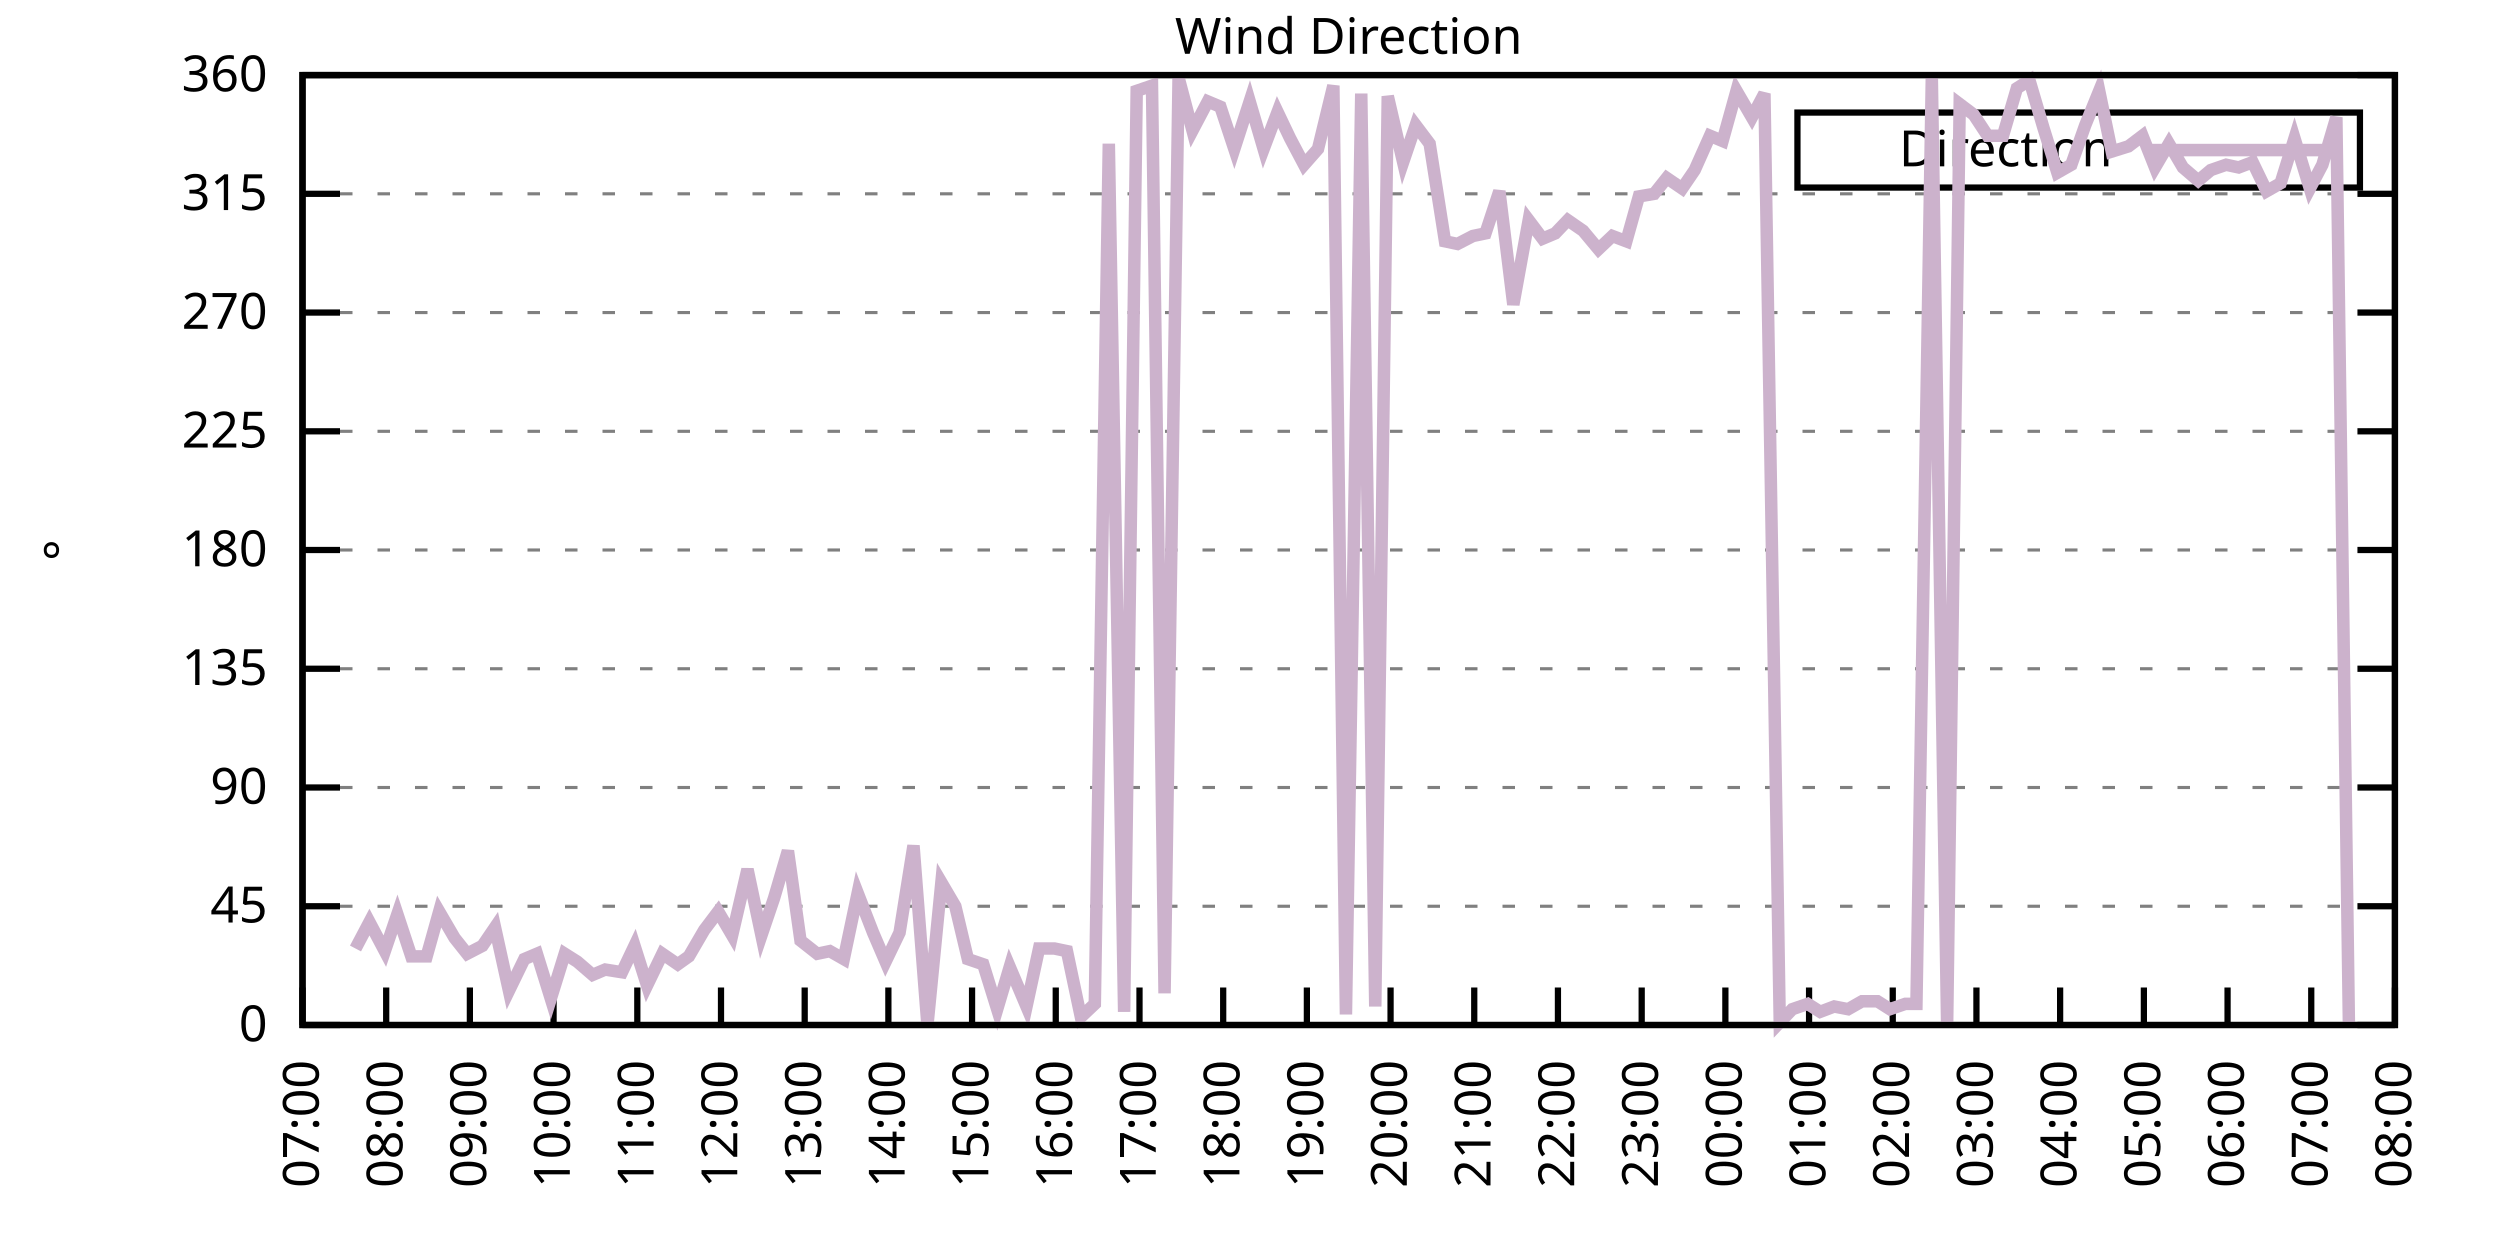
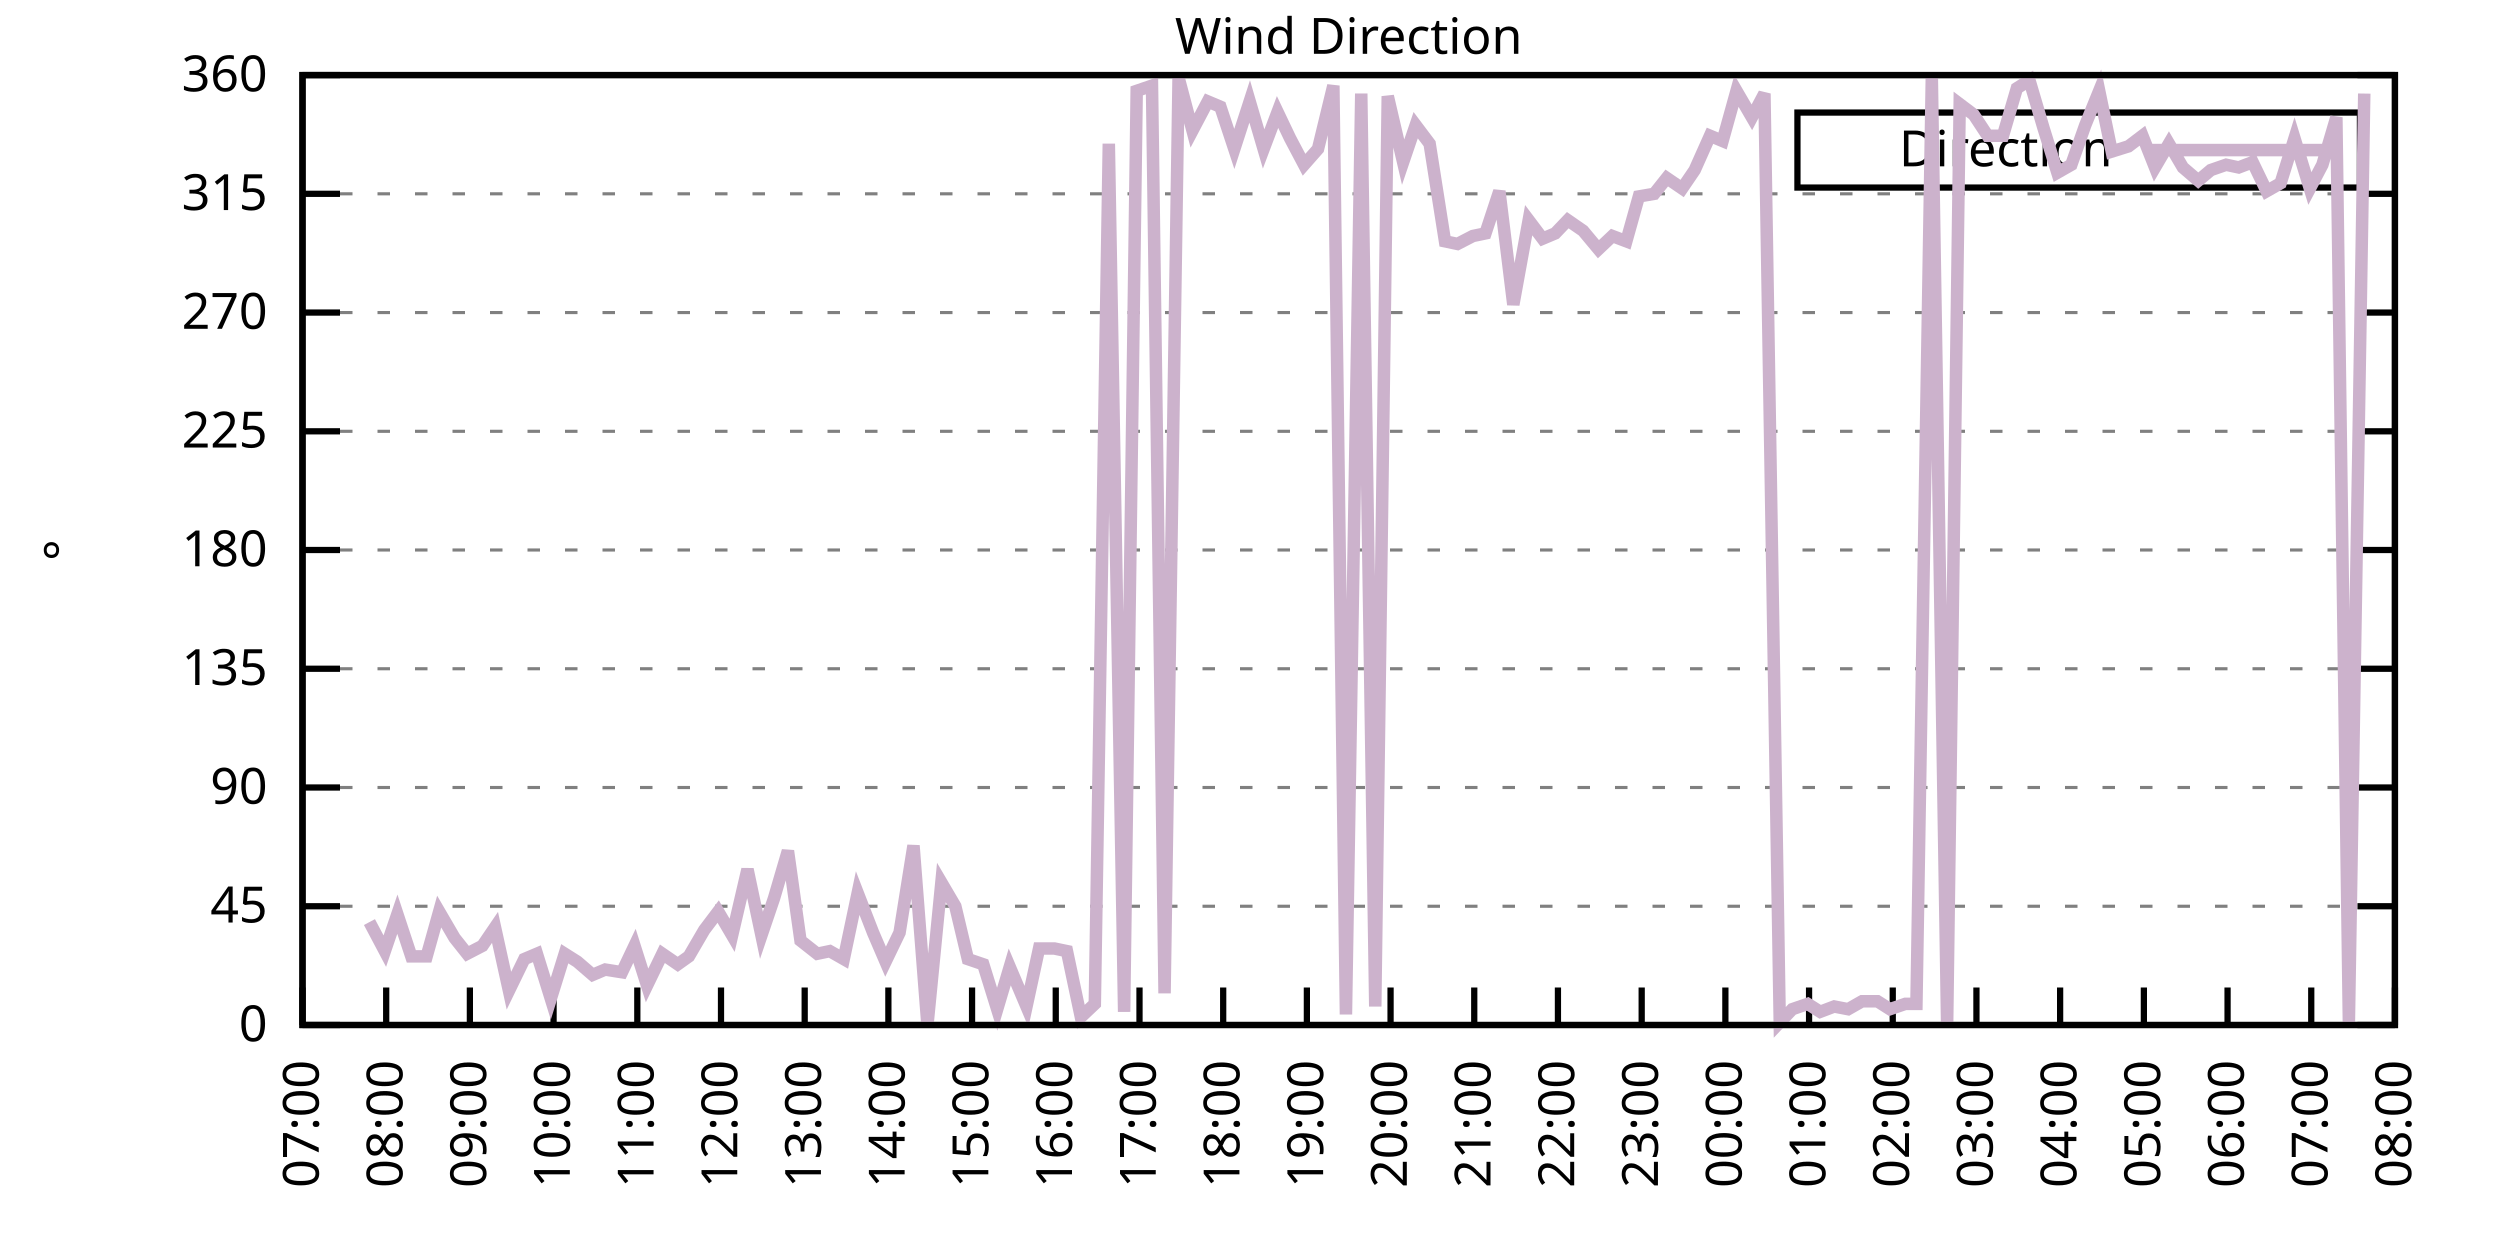
<svg xmlns="http://www.w3.org/2000/svg" xmlns:xlink="http://www.w3.org/1999/xlink" width="400" height="200" viewBox="0 0 400 200">
  <g id="gnuplot_canvas">
    <rect x="0" y="0" width="400" height="200" fill="none" />
    <defs>
      <circle id="gpDot" r="0.5" stroke-width="0.5" stroke="currentColor" />
      <path id="gpPt0" stroke-width="0.333" stroke="currentColor" d="M-1,0 h2 M0,-1 v2" />
      <path id="gpPt1" stroke-width="0.333" stroke="currentColor" d="M-1,-1 L1,1 M1,-1 L-1,1" />
      <path id="gpPt2" stroke-width="0.333" stroke="currentColor" d="M-1,0 L1,0 M0,-1 L0,1 M-1,-1 L1,1 M-1,1 L1,-1" />
      <rect id="gpPt3" stroke-width="0.333" stroke="currentColor" x="-1" y="-1" width="2" height="2" />
      <rect id="gpPt4" stroke-width="0.333" stroke="currentColor" fill="currentColor" x="-1" y="-1" width="2" height="2" />
      <circle id="gpPt5" stroke-width="0.333" stroke="currentColor" cx="0" cy="0" r="1" />
      <use xlink:href="#gpPt5" id="gpPt6" fill="currentColor" stroke="none" />
      <path id="gpPt7" stroke-width="0.333" stroke="currentColor" d="M0,-1.33 L-1.33,0.67 L1.33,0.67 z" />
      <use xlink:href="#gpPt7" id="gpPt8" fill="currentColor" stroke="none" />
      <use xlink:href="#gpPt7" id="gpPt9" stroke="currentColor" transform="rotate(180)" />
      <use xlink:href="#gpPt9" id="gpPt10" fill="currentColor" stroke="none" />
      <use xlink:href="#gpPt3" id="gpPt11" stroke="currentColor" transform="rotate(45)" />
      <use xlink:href="#gpPt11" id="gpPt12" fill="currentColor" stroke="none" />
      <path id="gpPt13" stroke-width="0.333" stroke="currentColor" d="M0,1.330 L1.265,0.411 L0.782,-1.067 L-0.782,-1.076 L-1.265,0.411 z" />
      <use xlink:href="#gpPt13" id="gpPt14" fill="currentColor" stroke="none" />
      <filter id="textbox" filterUnits="objectBoundingBox" x="0" y="0" height="1" width="1">
        <feFlood flood-color="white" flood-opacity="1" result="bgnd" />
        <feComposite in="SourceGraphic" in2="bgnd" operator="atop" />
      </filter>
      <filter id="greybox" filterUnits="objectBoundingBox" x="0" y="0" height="1" width="1">
        <feFlood flood-color="lightgrey" flood-opacity="1" result="grey" />
        <feComposite in="SourceGraphic" in2="grey" operator="atop" />
      </filter>
    </defs>
    <g fill="none" color="white" stroke="currentColor" stroke-width="1.00" stroke-linecap="butt" stroke-linejoin="miter">
</g>
    <g fill="none" color="black" stroke="currentColor" stroke-width="1.00" stroke-linecap="butt" stroke-linejoin="miter">
      <g stroke="none" shape-rendering="crispEdges">
        <polygon fill="rgb(255, 255, 255)" points="48.40,164.00 383.18,164.00 383.18,12.02 48.40,12.02 " />
      </g>
    </g>
    <g fill="none" color="black" stroke="currentColor" stroke-width="1.00" stroke-linecap="butt" stroke-linejoin="miter">
</g>
    <g fill="none" color="black" stroke="black" stroke-width="0.50" stroke-linecap="butt" stroke-linejoin="miter">
</g>
    <g fill="none" color="gray" stroke="currentColor" stroke-width="0.50" stroke-linecap="butt" stroke-linejoin="miter">
      <path stroke="gray" stroke-dasharray="2,4" class="gridline" d="M48.40,164.00 L383.19,164.00  " />
    </g>
    <g fill="none" color="gray" stroke="gray" stroke-width="1.00" stroke-linecap="butt" stroke-linejoin="miter">
</g>
    <g fill="none" color="black" stroke="currentColor" stroke-width="1.00" stroke-linecap="butt" stroke-linejoin="miter">
      <path stroke="black" d="M48.40,164.00 L54.40,164.00 M383.19,164.00 L377.19,164.00  " />
      <g transform="translate(42.80,166.60)" stroke="none" fill="black" font-family="Sans" font-size="8.00" text-anchor="end">
        <text>
          <tspan font-family="Sans"> 0</tspan>
        </text>
      </g>
    </g>
    <g fill="none" color="black" stroke="currentColor" stroke-width="1.00" stroke-linecap="butt" stroke-linejoin="miter">
</g>
    <g fill="none" color="black" stroke="black" stroke-width="0.50" stroke-linecap="butt" stroke-linejoin="miter">
</g>
    <g fill="none" color="gray" stroke="currentColor" stroke-width="0.50" stroke-linecap="butt" stroke-linejoin="miter">
      <path stroke="gray" stroke-dasharray="2,4" class="gridline" d="M48.40,145.00 L383.19,145.00  " />
    </g>
    <g fill="none" color="gray" stroke="gray" stroke-width="1.00" stroke-linecap="butt" stroke-linejoin="miter">
</g>
    <g fill="none" color="black" stroke="currentColor" stroke-width="1.00" stroke-linecap="butt" stroke-linejoin="miter">
      <path stroke="black" d="M48.40,145.00 L54.40,145.00 M383.19,145.00 L377.19,145.00  " />
      <g transform="translate(42.80,147.60)" stroke="none" fill="black" font-family="Sans" font-size="8.00" text-anchor="end">
        <text>
          <tspan font-family="Sans"> 45</tspan>
        </text>
      </g>
    </g>
    <g fill="none" color="black" stroke="currentColor" stroke-width="1.00" stroke-linecap="butt" stroke-linejoin="miter">
</g>
    <g fill="none" color="black" stroke="black" stroke-width="0.50" stroke-linecap="butt" stroke-linejoin="miter">
</g>
    <g fill="none" color="gray" stroke="currentColor" stroke-width="0.50" stroke-linecap="butt" stroke-linejoin="miter">
      <path stroke="gray" stroke-dasharray="2,4" class="gridline" d="M48.40,126.00 L383.19,126.00  " />
    </g>
    <g fill="none" color="gray" stroke="gray" stroke-width="1.00" stroke-linecap="butt" stroke-linejoin="miter">
</g>
    <g fill="none" color="black" stroke="currentColor" stroke-width="1.00" stroke-linecap="butt" stroke-linejoin="miter">
      <path stroke="black" d="M48.40,126.00 L54.40,126.00 M383.19,126.00 L377.19,126.00  " />
      <g transform="translate(42.80,128.60)" stroke="none" fill="black" font-family="Sans" font-size="8.00" text-anchor="end">
        <text>
          <tspan font-family="Sans"> 90</tspan>
        </text>
      </g>
    </g>
    <g fill="none" color="black" stroke="currentColor" stroke-width="1.00" stroke-linecap="butt" stroke-linejoin="miter">
</g>
    <g fill="none" color="black" stroke="black" stroke-width="0.50" stroke-linecap="butt" stroke-linejoin="miter">
</g>
    <g fill="none" color="gray" stroke="currentColor" stroke-width="0.50" stroke-linecap="butt" stroke-linejoin="miter">
      <path stroke="gray" stroke-dasharray="2,4" class="gridline" d="M48.40,107.00 L383.19,107.00  " />
    </g>
    <g fill="none" color="gray" stroke="gray" stroke-width="1.00" stroke-linecap="butt" stroke-linejoin="miter">
</g>
    <g fill="none" color="black" stroke="currentColor" stroke-width="1.00" stroke-linecap="butt" stroke-linejoin="miter">
      <path stroke="black" d="M48.40,107.00 L54.40,107.00 M383.19,107.00 L377.19,107.00  " />
      <g transform="translate(42.80,109.60)" stroke="none" fill="black" font-family="Sans" font-size="8.00" text-anchor="end">
        <text>
          <tspan font-family="Sans"> 135</tspan>
        </text>
      </g>
    </g>
    <g fill="none" color="black" stroke="currentColor" stroke-width="1.00" stroke-linecap="butt" stroke-linejoin="miter">
</g>
    <g fill="none" color="black" stroke="black" stroke-width="0.50" stroke-linecap="butt" stroke-linejoin="miter">
</g>
    <g fill="none" color="gray" stroke="currentColor" stroke-width="0.50" stroke-linecap="butt" stroke-linejoin="miter">
      <path stroke="gray" stroke-dasharray="2,4" class="gridline" d="M48.40,88.00 L383.19,88.00  " />
    </g>
    <g fill="none" color="gray" stroke="gray" stroke-width="1.00" stroke-linecap="butt" stroke-linejoin="miter">
</g>
    <g fill="none" color="black" stroke="currentColor" stroke-width="1.00" stroke-linecap="butt" stroke-linejoin="miter">
      <path stroke="black" d="M48.40,88.00 L54.40,88.00 M383.19,88.00 L377.19,88.00  " />
      <g transform="translate(42.80,90.60)" stroke="none" fill="black" font-family="Sans" font-size="8.00" text-anchor="end">
        <text>
          <tspan font-family="Sans"> 180</tspan>
        </text>
      </g>
    </g>
    <g fill="none" color="black" stroke="currentColor" stroke-width="1.00" stroke-linecap="butt" stroke-linejoin="miter">
</g>
    <g fill="none" color="black" stroke="black" stroke-width="0.50" stroke-linecap="butt" stroke-linejoin="miter">
</g>
    <g fill="none" color="gray" stroke="currentColor" stroke-width="0.50" stroke-linecap="butt" stroke-linejoin="miter">
      <path stroke="gray" stroke-dasharray="2,4" class="gridline" d="M48.40,69.01 L383.19,69.01  " />
    </g>
    <g fill="none" color="gray" stroke="gray" stroke-width="1.00" stroke-linecap="butt" stroke-linejoin="miter">
</g>
    <g fill="none" color="black" stroke="currentColor" stroke-width="1.00" stroke-linecap="butt" stroke-linejoin="miter">
      <path stroke="black" d="M48.40,69.01 L54.40,69.01 M383.19,69.01 L377.19,69.01  " />
      <g transform="translate(42.80,71.61)" stroke="none" fill="black" font-family="Sans" font-size="8.00" text-anchor="end">
        <text>
          <tspan font-family="Sans"> 225</tspan>
        </text>
      </g>
    </g>
    <g fill="none" color="black" stroke="currentColor" stroke-width="1.00" stroke-linecap="butt" stroke-linejoin="miter">
</g>
    <g fill="none" color="black" stroke="black" stroke-width="0.50" stroke-linecap="butt" stroke-linejoin="miter">
</g>
    <g fill="none" color="gray" stroke="currentColor" stroke-width="0.50" stroke-linecap="butt" stroke-linejoin="miter">
      <path stroke="gray" stroke-dasharray="2,4" class="gridline" d="M48.40,50.01 L383.19,50.01  " />
    </g>
    <g fill="none" color="gray" stroke="gray" stroke-width="1.00" stroke-linecap="butt" stroke-linejoin="miter">
</g>
    <g fill="none" color="black" stroke="currentColor" stroke-width="1.00" stroke-linecap="butt" stroke-linejoin="miter">
      <path stroke="black" d="M48.40,50.01 L54.40,50.01 M383.19,50.01 L377.19,50.01  " />
      <g transform="translate(42.80,52.61)" stroke="none" fill="black" font-family="Sans" font-size="8.00" text-anchor="end">
        <text>
          <tspan font-family="Sans"> 270</tspan>
        </text>
      </g>
    </g>
    <g fill="none" color="black" stroke="currentColor" stroke-width="1.00" stroke-linecap="butt" stroke-linejoin="miter">
</g>
    <g fill="none" color="black" stroke="black" stroke-width="0.50" stroke-linecap="butt" stroke-linejoin="miter">
</g>
    <g fill="none" color="gray" stroke="currentColor" stroke-width="0.50" stroke-linecap="butt" stroke-linejoin="miter">
      <path stroke="gray" stroke-dasharray="2,4" class="gridline" d="M48.40,31.01 L383.19,31.01  " />
    </g>
    <g fill="none" color="gray" stroke="gray" stroke-width="1.00" stroke-linecap="butt" stroke-linejoin="miter">
</g>
    <g fill="none" color="black" stroke="currentColor" stroke-width="1.00" stroke-linecap="butt" stroke-linejoin="miter">
      <path stroke="black" d="M48.40,31.01 L54.40,31.01 M383.19,31.01 L377.19,31.01  " />
      <g transform="translate(42.80,33.61)" stroke="none" fill="black" font-family="Sans" font-size="8.00" text-anchor="end">
        <text>
          <tspan font-family="Sans"> 315</tspan>
        </text>
      </g>
    </g>
    <g fill="none" color="black" stroke="currentColor" stroke-width="1.00" stroke-linecap="butt" stroke-linejoin="miter">
</g>
    <g fill="none" color="black" stroke="black" stroke-width="0.50" stroke-linecap="butt" stroke-linejoin="miter">
</g>
    <g fill="none" color="gray" stroke="currentColor" stroke-width="0.50" stroke-linecap="butt" stroke-linejoin="miter">
      <path stroke="gray" stroke-dasharray="2,4" class="gridline" d="M48.40,12.01 L383.19,12.01  " />
    </g>
    <g fill="none" color="gray" stroke="gray" stroke-width="1.00" stroke-linecap="butt" stroke-linejoin="miter">
</g>
    <g fill="none" color="black" stroke="currentColor" stroke-width="1.00" stroke-linecap="butt" stroke-linejoin="miter">
      <path stroke="black" d="M48.40,12.01 L54.40,12.01 M383.19,12.01 L377.19,12.01  " />
      <g transform="translate(42.80,14.61)" stroke="none" fill="black" font-family="Sans" font-size="8.00" text-anchor="end">
        <text>
          <tspan font-family="Sans"> 360</tspan>
        </text>
      </g>
    </g>
    <g fill="none" color="black" stroke="currentColor" stroke-width="1.00" stroke-linecap="butt" stroke-linejoin="miter">
      <path stroke="black" d="M48.40,164.00 L48.40,158.00  " />
      <g transform="translate(51.00,169.60) rotate(270.00)" stroke="none" fill="black" font-family="Sans" font-size="8.00" text-anchor="end">
        <text>
          <tspan font-family="Sans">07:00</tspan>
        </text>
      </g>
    </g>
    <g fill="none" color="black" stroke="currentColor" stroke-width="1.00" stroke-linecap="butt" stroke-linejoin="miter">
      <path stroke="black" d="M61.79,164.00 L61.79,158.00  " />
      <g transform="translate(64.39,169.60) rotate(270.00)" stroke="none" fill="black" font-family="Sans" font-size="8.00" text-anchor="end">
        <text>
          <tspan font-family="Sans">08:00</tspan>
        </text>
      </g>
    </g>
    <g fill="none" color="black" stroke="currentColor" stroke-width="1.00" stroke-linecap="butt" stroke-linejoin="miter">
      <path stroke="black" d="M75.18,164.00 L75.18,158.00  " />
      <g transform="translate(77.78,169.60) rotate(270.00)" stroke="none" fill="black" font-family="Sans" font-size="8.00" text-anchor="end">
        <text>
          <tspan font-family="Sans">09:00</tspan>
        </text>
      </g>
    </g>
    <g fill="none" color="black" stroke="currentColor" stroke-width="1.00" stroke-linecap="butt" stroke-linejoin="miter">
      <path stroke="black" d="M88.57,164.00 L88.57,158.00  " />
      <g transform="translate(91.17,169.60) rotate(270.00)" stroke="none" fill="black" font-family="Sans" font-size="8.00" text-anchor="end">
        <text>
          <tspan font-family="Sans">10:00</tspan>
        </text>
      </g>
    </g>
    <g fill="none" color="black" stroke="currentColor" stroke-width="1.00" stroke-linecap="butt" stroke-linejoin="miter">
      <path stroke="black" d="M101.97,164.00 L101.97,158.00  " />
      <g transform="translate(104.57,169.60) rotate(270.00)" stroke="none" fill="black" font-family="Sans" font-size="8.00" text-anchor="end">
        <text>
          <tspan font-family="Sans">11:00</tspan>
        </text>
      </g>
    </g>
    <g fill="none" color="black" stroke="currentColor" stroke-width="1.00" stroke-linecap="butt" stroke-linejoin="miter">
      <path stroke="black" d="M115.36,164.00 L115.36,158.00  " />
      <g transform="translate(117.96,169.60) rotate(270.00)" stroke="none" fill="black" font-family="Sans" font-size="8.00" text-anchor="end">
        <text>
          <tspan font-family="Sans">12:00</tspan>
        </text>
      </g>
    </g>
    <g fill="none" color="black" stroke="currentColor" stroke-width="1.00" stroke-linecap="butt" stroke-linejoin="miter">
      <path stroke="black" d="M128.75,164.00 L128.75,158.00  " />
      <g transform="translate(131.35,169.60) rotate(270.00)" stroke="none" fill="black" font-family="Sans" font-size="8.00" text-anchor="end">
        <text>
          <tspan font-family="Sans">13:00</tspan>
        </text>
      </g>
    </g>
    <g fill="none" color="black" stroke="currentColor" stroke-width="1.00" stroke-linecap="butt" stroke-linejoin="miter">
      <path stroke="black" d="M142.14,164.00 L142.14,158.00  " />
      <g transform="translate(144.74,169.60) rotate(270.00)" stroke="none" fill="black" font-family="Sans" font-size="8.00" text-anchor="end">
        <text>
          <tspan font-family="Sans">14:00</tspan>
        </text>
      </g>
    </g>
    <g fill="none" color="black" stroke="currentColor" stroke-width="1.00" stroke-linecap="butt" stroke-linejoin="miter">
      <path stroke="black" d="M155.53,164.00 L155.53,158.00  " />
      <g transform="translate(158.13,169.60) rotate(270.00)" stroke="none" fill="black" font-family="Sans" font-size="8.00" text-anchor="end">
        <text>
          <tspan font-family="Sans">15:00</tspan>
        </text>
      </g>
    </g>
    <g fill="none" color="black" stroke="currentColor" stroke-width="1.00" stroke-linecap="butt" stroke-linejoin="miter">
      <path stroke="black" d="M168.92,164.00 L168.92,158.00  " />
      <g transform="translate(171.52,169.60) rotate(270.00)" stroke="none" fill="black" font-family="Sans" font-size="8.00" text-anchor="end">
        <text>
          <tspan font-family="Sans">16:00</tspan>
        </text>
      </g>
    </g>
    <g fill="none" color="black" stroke="currentColor" stroke-width="1.00" stroke-linecap="butt" stroke-linejoin="miter">
      <path stroke="black" d="M182.32,164.00 L182.32,158.00  " />
      <g transform="translate(184.92,169.60) rotate(270.00)" stroke="none" fill="black" font-family="Sans" font-size="8.00" text-anchor="end">
        <text>
          <tspan font-family="Sans">17:00</tspan>
        </text>
      </g>
    </g>
    <g fill="none" color="black" stroke="currentColor" stroke-width="1.00" stroke-linecap="butt" stroke-linejoin="miter">
      <path stroke="black" d="M195.71,164.00 L195.71,158.00  " />
      <g transform="translate(198.31,169.60) rotate(270.00)" stroke="none" fill="black" font-family="Sans" font-size="8.00" text-anchor="end">
        <text>
          <tspan font-family="Sans">18:00</tspan>
        </text>
      </g>
    </g>
    <g fill="none" color="black" stroke="currentColor" stroke-width="1.00" stroke-linecap="butt" stroke-linejoin="miter">
      <path stroke="black" d="M209.10,164.00 L209.10,158.00  " />
      <g transform="translate(211.70,169.60) rotate(270.00)" stroke="none" fill="black" font-family="Sans" font-size="8.00" text-anchor="end">
        <text>
          <tspan font-family="Sans">19:00</tspan>
        </text>
      </g>
    </g>
    <g fill="none" color="black" stroke="currentColor" stroke-width="1.00" stroke-linecap="butt" stroke-linejoin="miter">
      <path stroke="black" d="M222.49,164.00 L222.49,158.00  " />
      <g transform="translate(225.09,169.60) rotate(270.00)" stroke="none" fill="black" font-family="Sans" font-size="8.00" text-anchor="end">
        <text>
          <tspan font-family="Sans">20:00</tspan>
        </text>
      </g>
    </g>
    <g fill="none" color="black" stroke="currentColor" stroke-width="1.00" stroke-linecap="butt" stroke-linejoin="miter">
      <path stroke="black" d="M235.88,164.00 L235.88,158.00  " />
      <g transform="translate(238.48,169.60) rotate(270.00)" stroke="none" fill="black" font-family="Sans" font-size="8.00" text-anchor="end">
        <text>
          <tspan font-family="Sans">21:00</tspan>
        </text>
      </g>
    </g>
    <g fill="none" color="black" stroke="currentColor" stroke-width="1.00" stroke-linecap="butt" stroke-linejoin="miter">
      <path stroke="black" d="M249.27,164.00 L249.27,158.00  " />
      <g transform="translate(251.87,169.60) rotate(270.00)" stroke="none" fill="black" font-family="Sans" font-size="8.00" text-anchor="end">
        <text>
          <tspan font-family="Sans">22:00</tspan>
        </text>
      </g>
    </g>
    <g fill="none" color="black" stroke="currentColor" stroke-width="1.00" stroke-linecap="butt" stroke-linejoin="miter">
      <path stroke="black" d="M262.67,164.00 L262.67,158.00  " />
      <g transform="translate(265.27,169.60) rotate(270.00)" stroke="none" fill="black" font-family="Sans" font-size="8.00" text-anchor="end">
        <text>
          <tspan font-family="Sans">23:00</tspan>
        </text>
      </g>
    </g>
    <g fill="none" color="black" stroke="currentColor" stroke-width="1.00" stroke-linecap="butt" stroke-linejoin="miter">
      <path stroke="black" d="M276.06,164.00 L276.06,158.00  " />
      <g transform="translate(278.66,169.60) rotate(270.00)" stroke="none" fill="black" font-family="Sans" font-size="8.00" text-anchor="end">
        <text>
          <tspan font-family="Sans">00:00</tspan>
        </text>
      </g>
    </g>
    <g fill="none" color="black" stroke="currentColor" stroke-width="1.00" stroke-linecap="butt" stroke-linejoin="miter">
      <path stroke="black" d="M289.45,164.00 L289.45,158.00  " />
      <g transform="translate(292.05,169.60) rotate(270.00)" stroke="none" fill="black" font-family="Sans" font-size="8.00" text-anchor="end">
        <text>
          <tspan font-family="Sans">01:00</tspan>
        </text>
      </g>
    </g>
    <g fill="none" color="black" stroke="currentColor" stroke-width="1.00" stroke-linecap="butt" stroke-linejoin="miter">
      <path stroke="black" d="M302.84,164.00 L302.84,158.00  " />
      <g transform="translate(305.44,169.60) rotate(270.00)" stroke="none" fill="black" font-family="Sans" font-size="8.00" text-anchor="end">
        <text>
          <tspan font-family="Sans">02:00</tspan>
        </text>
      </g>
    </g>
    <g fill="none" color="black" stroke="currentColor" stroke-width="1.00" stroke-linecap="butt" stroke-linejoin="miter">
      <path stroke="black" d="M316.23,164.00 L316.23,158.00  " />
      <g transform="translate(318.83,169.60) rotate(270.00)" stroke="none" fill="black" font-family="Sans" font-size="8.00" text-anchor="end">
        <text>
          <tspan font-family="Sans">03:00</tspan>
        </text>
      </g>
    </g>
    <g fill="none" color="black" stroke="currentColor" stroke-width="1.00" stroke-linecap="butt" stroke-linejoin="miter">
      <path stroke="black" d="M329.62,164.00 L329.62,158.00  " />
      <g transform="translate(332.22,169.60) rotate(270.00)" stroke="none" fill="black" font-family="Sans" font-size="8.00" text-anchor="end">
        <text>
          <tspan font-family="Sans">04:00</tspan>
        </text>
      </g>
    </g>
    <g fill="none" color="black" stroke="currentColor" stroke-width="1.00" stroke-linecap="butt" stroke-linejoin="miter">
      <path stroke="black" d="M343.02,164.00 L343.02,158.00  " />
      <g transform="translate(345.62,169.60) rotate(270.00)" stroke="none" fill="black" font-family="Sans" font-size="8.00" text-anchor="end">
        <text>
          <tspan font-family="Sans">05:00</tspan>
        </text>
      </g>
    </g>
    <g fill="none" color="black" stroke="currentColor" stroke-width="1.00" stroke-linecap="butt" stroke-linejoin="miter">
      <path stroke="black" d="M356.41,164.00 L356.41,158.00  " />
      <g transform="translate(359.01,169.60) rotate(270.00)" stroke="none" fill="black" font-family="Sans" font-size="8.00" text-anchor="end">
        <text>
          <tspan font-family="Sans">06:00</tspan>
        </text>
      </g>
    </g>
    <g fill="none" color="black" stroke="currentColor" stroke-width="1.00" stroke-linecap="butt" stroke-linejoin="miter">
      <path stroke="black" d="M369.80,164.00 L369.80,158.00  " />
      <g transform="translate(372.40,169.60) rotate(270.00)" stroke="none" fill="black" font-family="Sans" font-size="8.00" text-anchor="end">
        <text>
          <tspan font-family="Sans">07:00</tspan>
        </text>
      </g>
    </g>
    <g fill="none" color="black" stroke="currentColor" stroke-width="1.00" stroke-linecap="butt" stroke-linejoin="miter">
      <path stroke="black" d="M383.19,164.00 L383.19,158.00  " />
      <g transform="translate(385.79,169.60) rotate(270.00)" stroke="none" fill="black" font-family="Sans" font-size="8.00" text-anchor="end">
        <text>
          <tspan font-family="Sans">08:00</tspan>
        </text>
      </g>
    </g>
    <g fill="none" color="black" stroke="currentColor" stroke-width="1.00" stroke-linecap="butt" stroke-linejoin="miter">
</g>
    <g fill="none" color="black" stroke="currentColor" stroke-width="1.00" stroke-linecap="butt" stroke-linejoin="miter">
      <path stroke="black" d="M48.40,12.01 L48.40,164.00 L383.19,164.00 L383.19,12.01 L48.40,12.01 Z  " />
    </g>
    <g fill="none" color="black" stroke="currentColor" stroke-width="1.00" stroke-linecap="butt" stroke-linejoin="miter">
</g>
    <g fill="none" color="black" stroke="currentColor" stroke-width="1.00" stroke-linecap="butt" stroke-linejoin="miter">
      <path stroke="black" d="M287.59,30.01 L287.59,18.01 L377.59,18.01 L377.59,30.01 L287.59,30.01 Z  " />
    </g>
    <g id="Wind_direction_plot_1">
      <g fill="none" color="white" stroke="black" stroke-width="2.00" stroke-linecap="butt" stroke-linejoin="miter">
</g>
      <g fill="none" color="black" stroke="currentColor" stroke-width="2.00" stroke-linecap="butt" stroke-linejoin="miter">
        <g transform="translate(337.99,26.61)" stroke="none" fill="black" font-family="Sans" font-size="8.00" text-anchor="end">
          <text>
            <tspan font-family="Sans">Direction</tspan>
          </text>
        </g>
      </g>
      <g fill="none" color="black" stroke="currentColor" stroke-width="2.00" stroke-linecap="butt" stroke-linejoin="miter">
-         <path stroke="rgb(204, 178, 204)" d="M343.59,24.01 L371.99,24.01 M56.88,151.76 L59.11,147.53 L61.57,152.18 L63.58,146.27 L65.81,153.02 L68.26,153.02   L70.27,145.85 L72.73,150.07 L74.74,152.60 L77.19,151.33 L79.20,148.38 L81.43,158.51 L83.89,153.45 L85.90,152.60   L88.13,159.78 L90.36,152.60 L92.37,153.87 L94.82,155.98 L96.83,155.13 L99.51,155.56 L101.52,151.33 L103.53,157.67   L105.98,152.60 L108.44,154.29 L110.22,153.02 L112.68,148.80 L114.91,145.85 L117.14,149.65 L119.60,139.09 L121.83,149.65   L123.84,143.73 L126.07,136.14 L128.08,150.49 L130.76,152.60 L132.77,152.18 L135.00,153.45 L137.23,142.89 L139.69,149.22   L141.69,153.87 L143.93,149.22 L146.16,135.29 L148.39,164.00 L150.62,141.20 L152.85,145.00 L154.86,153.45 L157.32,154.29   L159.55,161.47 L161.56,154.71 L164.24,161.04 L166.25,151.76 L168.70,151.76 L170.71,152.18 L172.94,162.73 L175.17,160.62   L177.41,22.99 L179.86,161.89 L181.87,14.54 L184.32,13.70 L186.33,158.93 L188.57,12.43 L190.80,20.88 L193.25,16.23   L195.26,17.08 L197.49,23.83 L199.95,16.23 L202.18,23.83 L204.41,17.92 L206.42,22.14 L208.65,26.36 L210.88,23.83   L213.34,13.70 L215.35,162.31 L217.80,14.97 L220.04,161.04 L222.04,15.39 L224.50,25.94 L226.51,20.03 L228.74,22.99   L231.20,38.61 L233.20,39.03 L235.66,37.76 L237.67,37.34 L239.90,30.59 L242.13,48.74 L244.59,35.23 L246.82,38.19   L248.83,37.34 L250.84,35.23 L253.29,36.92 L255.75,39.87 L257.98,37.76 L260.21,38.61 L262.22,31.43 L264.67,31.01   L266.68,28.48 L269.14,30.16 L271.15,27.21 L273.60,21.72 L275.61,22.56 L277.84,14.54 L280.30,18.77 L282.31,14.97   L284.76,163.58 L286.77,161.47 L289.23,160.62 L291.23,161.89 L293.47,161.04 L295.70,161.47 L297.93,160.20 L300.39,160.20   L302.39,161.47 L304.85,160.62 L306.63,160.62 L309.09,12.43 L311.54,164.00 L313.55,16.65 L315.79,18.34 L318.02,21.72   L320.47,21.72 L322.70,14.12 L324.71,12.85 L326.95,20.45 L329.18,27.63 L331.41,26.36 L333.64,20.03 L335.87,14.54   L337.88,24.25 L340.56,23.41 L342.79,21.72 L344.80,26.79 L347.03,22.99 L349.26,26.79 L351.72,28.90 L353.73,27.21   L356.18,26.36 L358.19,26.79 L360.42,25.94 L362.66,30.59 L364.89,29.32 L367.12,22.14 L369.58,30.16 L371.58,26.36   L373.82,18.77 L375.82,163.58  " />
+         <path stroke="rgb(204, 178, 204)" d="M343.59,24.01 L371.99,24.01 M59.11,147.53 L61.57,152.18 L63.58,146.27 L65.81,153.02 L68.26,153.02 L70.27,145.85   L72.73,150.07 L74.74,152.60 L77.19,151.33 L79.20,148.38 L81.43,158.51 L83.89,153.45 L85.90,152.60 L88.13,159.78   L90.36,152.60 L92.37,153.87 L94.82,155.98 L96.83,155.13 L99.51,155.56 L101.52,151.33 L103.53,157.67 L105.98,152.60   L108.44,154.29 L110.22,153.02 L112.68,148.80 L114.91,145.85 L117.14,149.65 L119.60,139.09 L121.83,149.65 L123.84,143.73   L126.07,136.14 L128.08,150.49 L130.76,152.60 L132.77,152.18 L135.00,153.45 L137.23,142.89 L139.69,149.22 L141.69,153.87   L143.93,149.22 L146.16,135.29 L148.39,164.00 L150.62,141.20 L152.85,145.00 L154.86,153.45 L157.32,154.29 L159.55,161.47   L161.56,154.71 L164.24,161.04 L166.25,151.76 L168.70,151.76 L170.71,152.18 L172.94,162.73 L175.17,160.62 L177.41,22.99   L179.86,161.89 L181.87,14.54 L184.32,13.70 L186.33,158.93 L188.57,12.43 L190.80,20.88 L193.25,16.23 L195.26,17.08   L197.49,23.83 L199.95,16.23 L202.18,23.83 L204.41,17.92 L206.42,22.14 L208.65,26.36 L210.88,23.83 L213.34,13.70   L215.35,162.31 L217.80,14.97 L220.04,161.04 L222.04,15.39 L224.50,25.94 L226.51,20.03 L228.74,22.99 L231.20,38.61   L233.20,39.03 L235.66,37.76 L237.67,37.34 L239.90,30.59 L242.13,48.74 L244.59,35.23 L246.82,38.19 L248.83,37.34   L250.84,35.23 L253.29,36.92 L255.75,39.87 L257.98,37.76 L260.21,38.61 L262.22,31.43 L264.67,31.01 L266.68,28.48   L269.14,30.16 L271.15,27.21 L273.60,21.72 L275.61,22.56 L277.84,14.54 L280.30,18.77 L282.31,14.97 L284.76,163.58   L286.77,161.47 L289.23,160.62 L291.23,161.89 L293.47,161.04 L295.70,161.47 L297.93,160.20 L300.39,160.20 L302.39,161.47   L304.85,160.62 L306.63,160.62 L309.09,12.43 L311.54,164.00 L313.55,16.65 L315.79,18.34 L318.02,21.72 L320.47,21.72   L322.70,14.12 L324.71,12.85 L326.95,20.45 L329.18,27.63 L331.41,26.36 L333.64,20.03 L335.87,14.54 L337.88,24.25   L340.56,23.41 L342.79,21.72 L344.80,26.79 L347.03,22.99 L349.26,26.79 L351.72,28.90 L353.73,27.21 L356.18,26.36   L358.19,26.79 L360.42,25.94 L362.66,30.59 L364.89,29.32 L367.12,22.14 L369.58,30.16 L371.58,26.36 L373.82,18.77   L375.82,163.58 L378.28,14.97  " />
      </g>
    </g>
    <g fill="none" color="black" stroke="currentColor" stroke-width="2.00" stroke-linecap="butt" stroke-linejoin="miter">
</g>
    <g fill="none" color="black" stroke="black" stroke-width="1.00" stroke-linecap="butt" stroke-linejoin="miter">
</g>
    <g fill="none" color="black" stroke="currentColor" stroke-width="1.00" stroke-linecap="butt" stroke-linejoin="miter">
      <path stroke="black" d="M48.40,12.01 L48.40,164.00 L383.19,164.00 L383.19,12.01 L48.40,12.01 Z  " />
      <g transform="translate(12.80,88.01) rotate(270.00)" stroke="none" fill="black" font-family="Sans" font-size="8.00" text-anchor="middle">
        <text>
          <tspan font-family="Sans">°</tspan>
        </text>
      </g>
    </g>
    <g fill="none" color="black" stroke="currentColor" stroke-width="1.00" stroke-linecap="butt" stroke-linejoin="miter">
</g>
    <g fill="none" color="black" stroke="currentColor" stroke-width="1.00" stroke-linecap="butt" stroke-linejoin="miter">
      <g transform="translate(215.79,8.61)" stroke="none" fill="black" font-family="Sans" font-size="8.00" text-anchor="middle">
        <text>
          <tspan font-family="Sans">Wind Direction</tspan>
        </text>
      </g>
    </g>
    <g fill="none" color="black" stroke="currentColor" stroke-width="1.00" stroke-linecap="butt" stroke-linejoin="miter">
</g>
  </g>
</svg>
